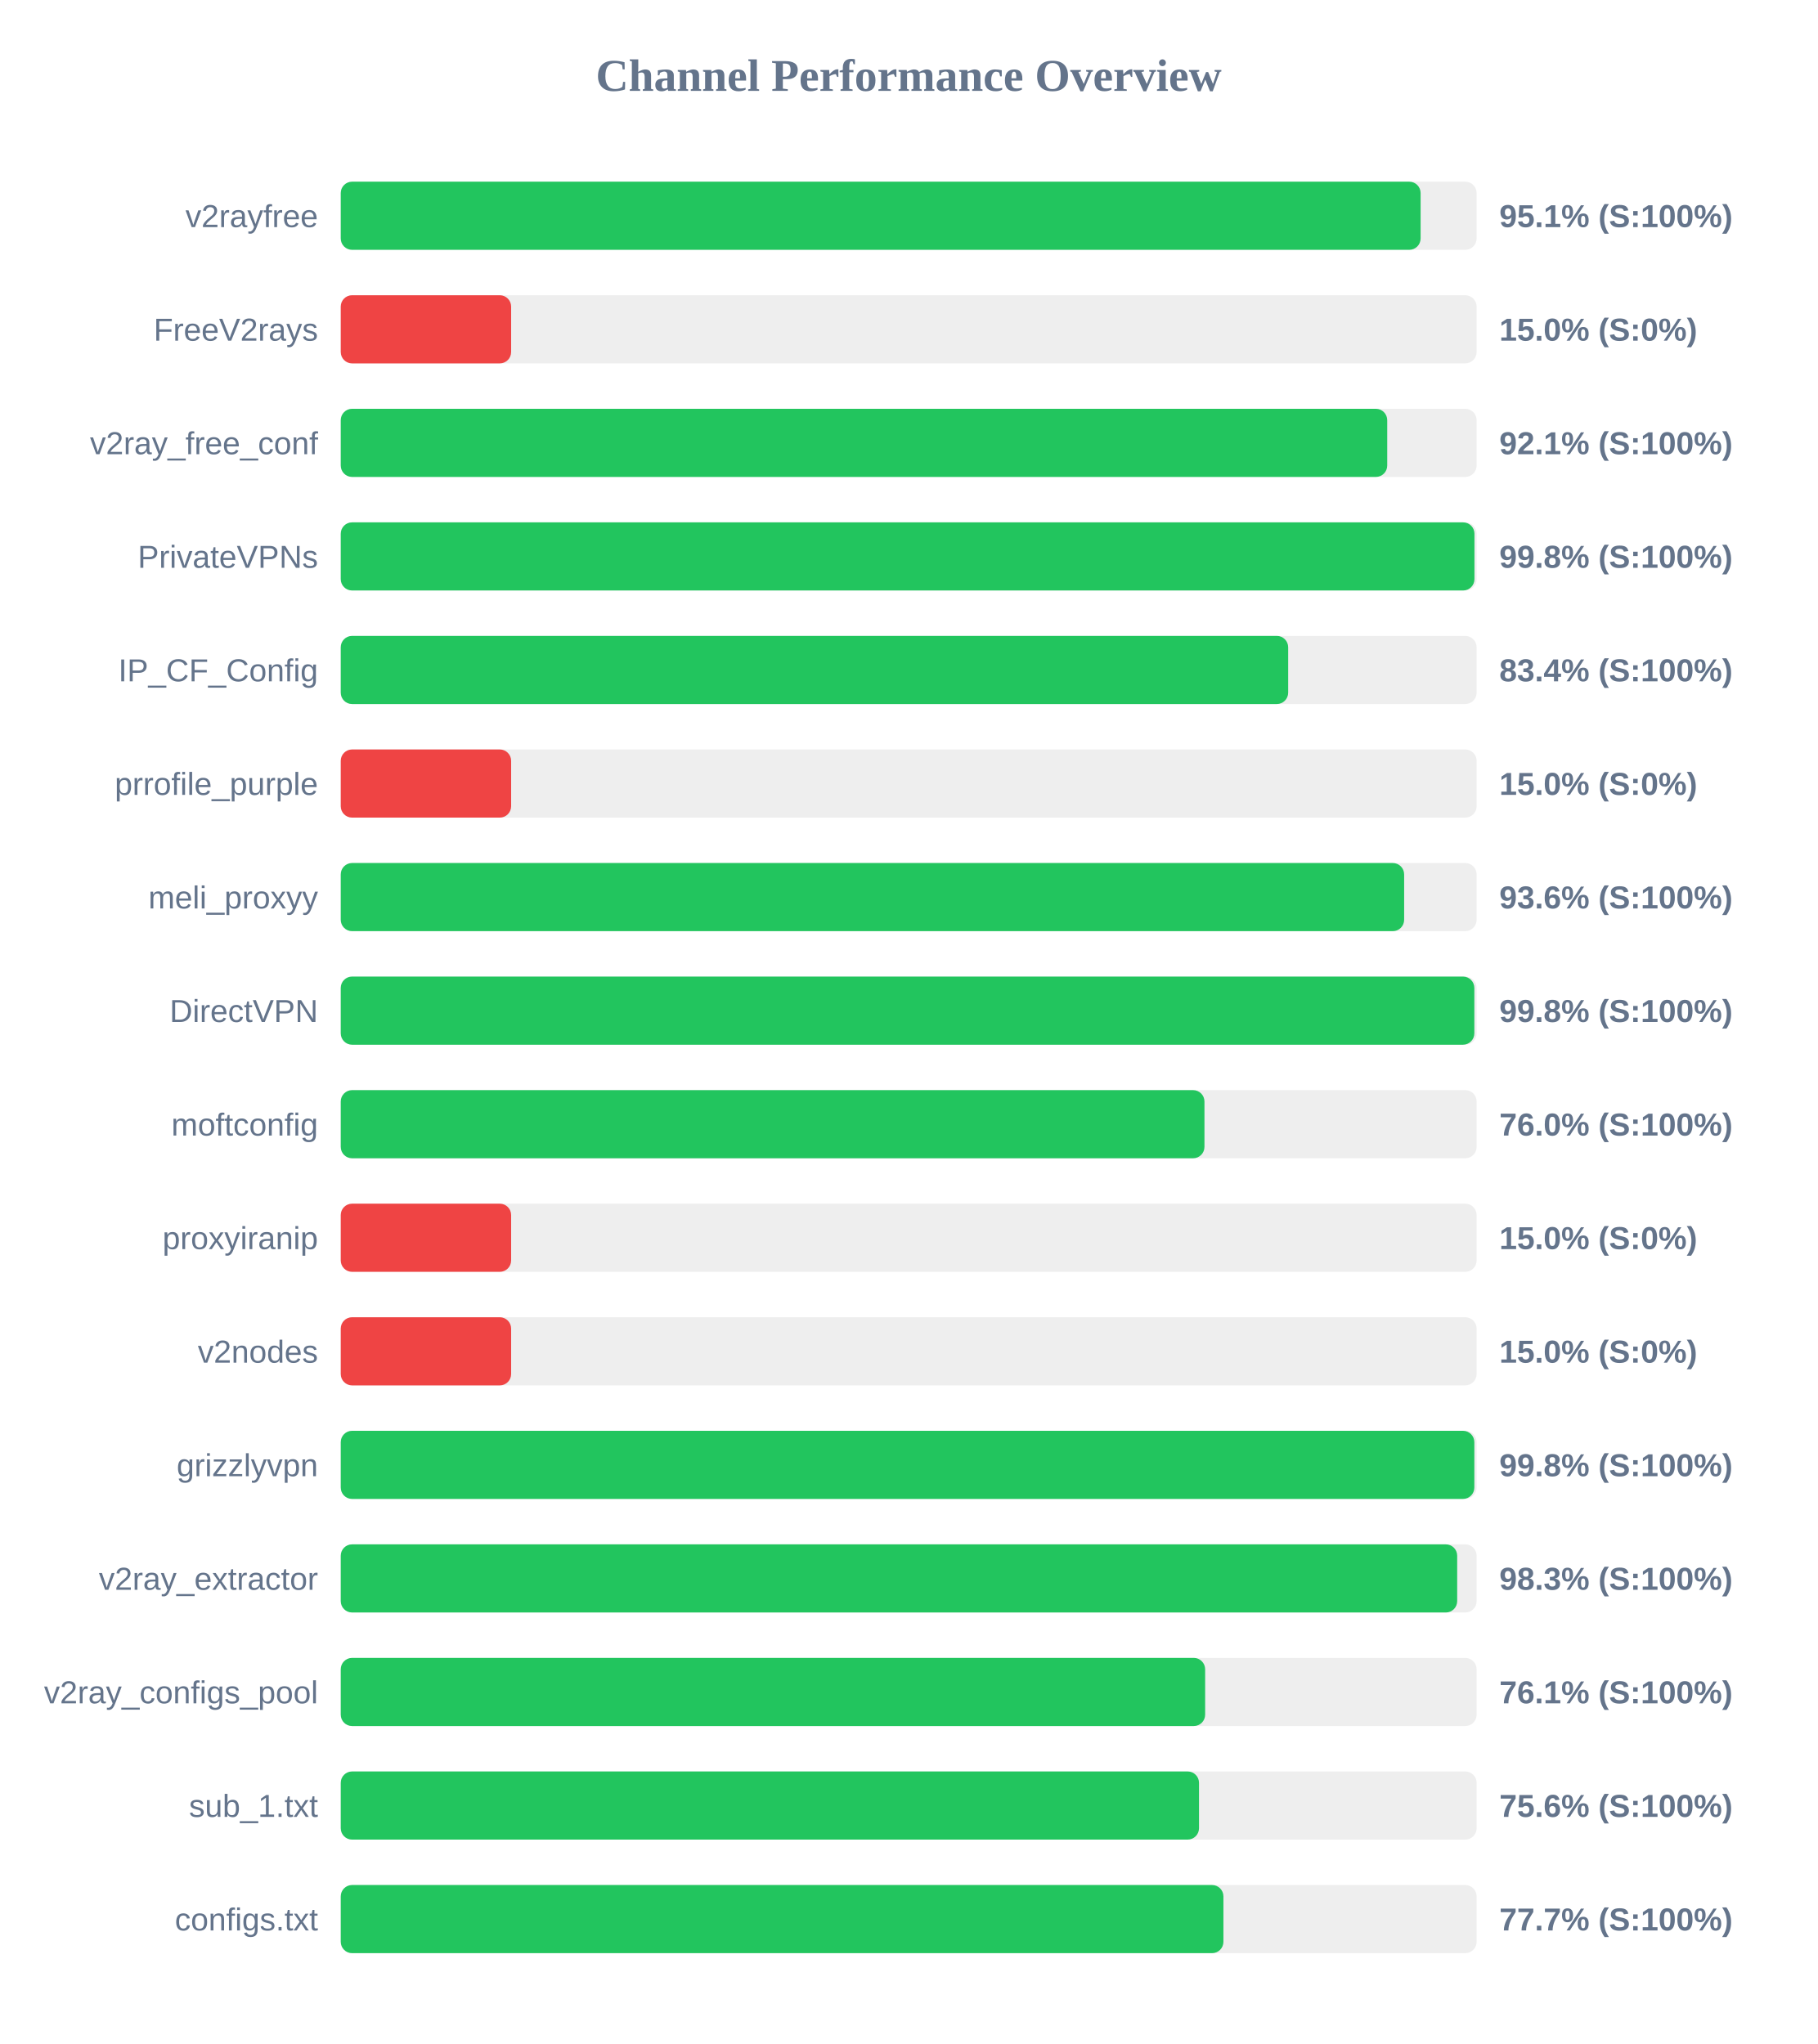
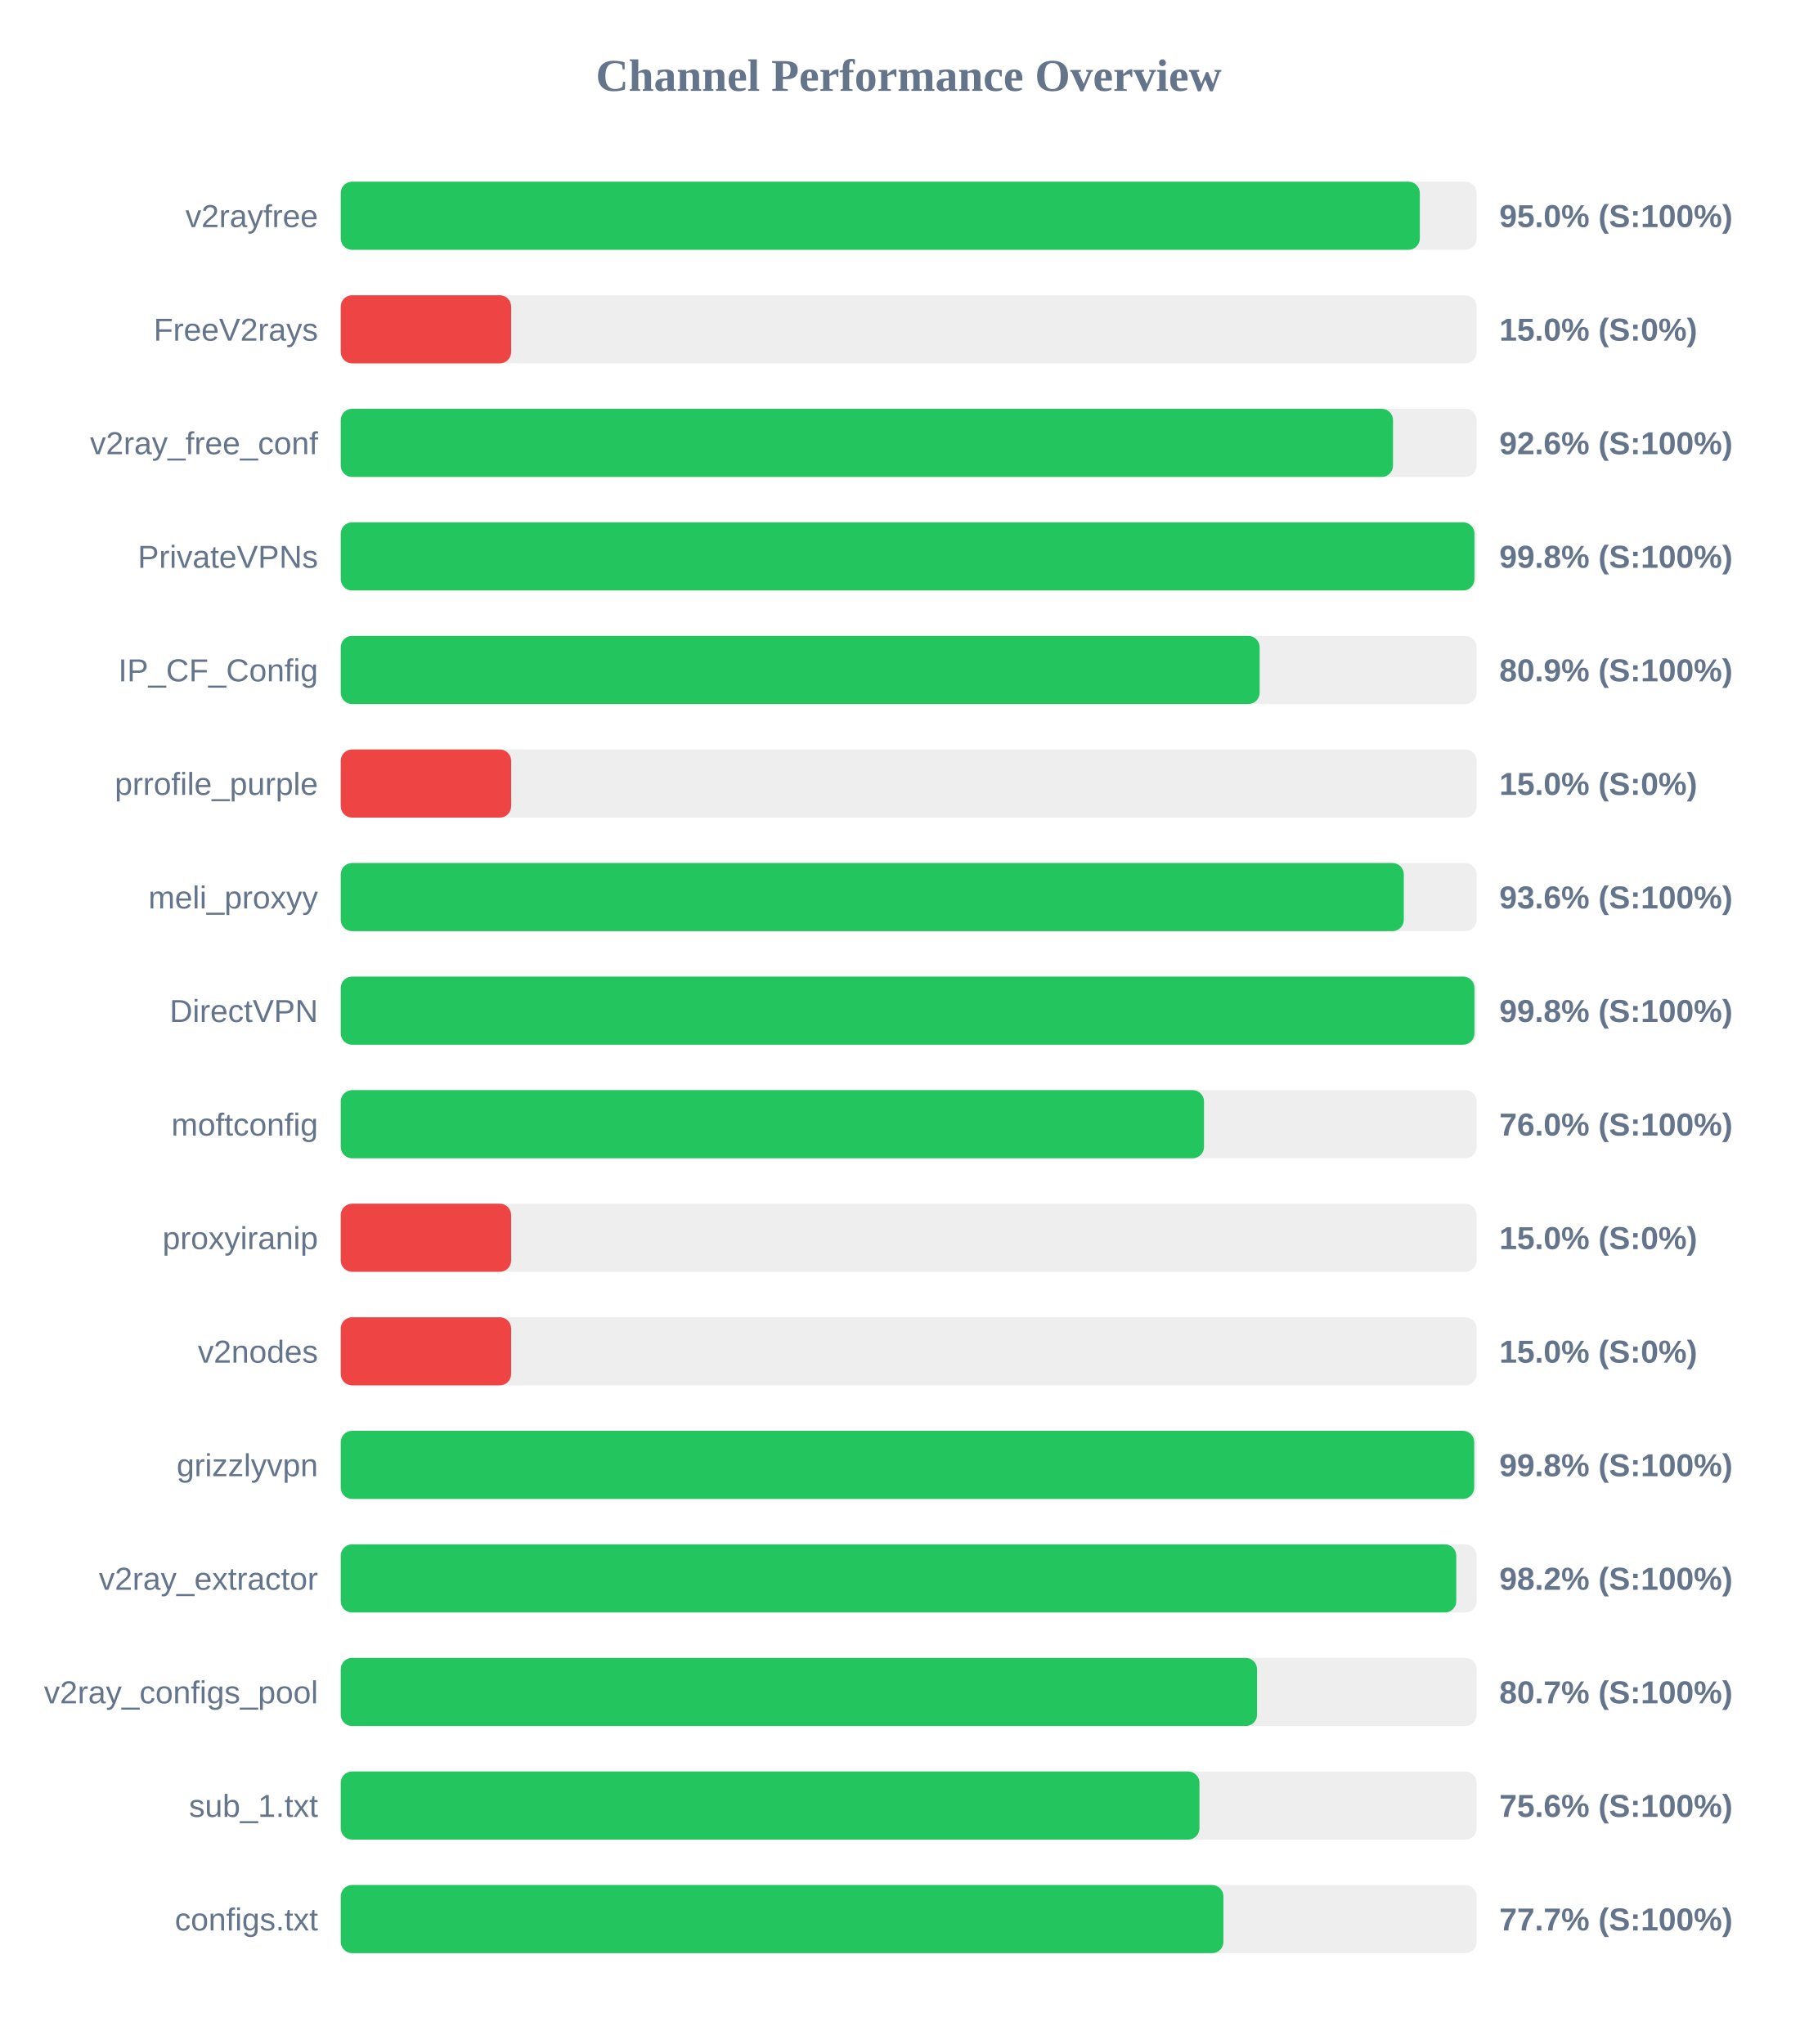
<svg xmlns="http://www.w3.org/2000/svg" width="800" height="900" version="1.1">
  <style>
        .row { font: 14px Arial; fill: #64748b; }
        .score { font: bold 14px Arial; fill: #64748b; }
    </style>
  <text x="400" y="40" text-anchor="middle" font-size="20px" font-weight="bold" fill="#64748b">Channel Performance Overview</text>
  <rect x="150" y="80" width="500" height="30" fill="#eee" rx="5" />
-   <rect x="150" y="80" width="475.35" height="30" fill="#22c55e" rx="5" />
+   <rect x="150" y="80" width="475.0" height="30" fill="#22c55e" rx="5" />
  <text x="140" y="100" text-anchor="end" class="row">v2rayfree</text>
-   <text x="660" y="100" text-anchor="start" class="score">95.1% (S:100%)</text>
+   <text x="660" y="100" text-anchor="start" class="score">95.0% (S:100%)</text>
  <rect x="150" y="130" width="500" height="30" fill="#eee" rx="5" />
  <rect x="150" y="130" width="75.0" height="30" fill="#ef4444" rx="5" />
  <text x="140" y="150" text-anchor="end" class="row">FreeV2rays</text>
  <text x="660" y="150" text-anchor="start" class="score">15.0% (S:0%)</text>
  <rect x="150" y="180" width="500" height="30" fill="#eee" rx="5" />
-   <rect x="150" y="180" width="460.65" height="30" fill="#22c55e" rx="5" />
+   <rect x="150" y="180" width="463.2" height="30" fill="#22c55e" rx="5" />
  <text x="140" y="200" text-anchor="end" class="row">v2ray_free_conf</text>
-   <text x="660" y="200" text-anchor="start" class="score">92.1% (S:100%)</text>
+   <text x="660" y="200" text-anchor="start" class="score">92.6% (S:100%)</text>
  <rect x="150" y="230" width="500" height="30" fill="#eee" rx="5" />
  <rect x="150" y="230" width="499.05" height="30" fill="#22c55e" rx="5" />
  <text x="140" y="250" text-anchor="end" class="row">PrivateVPNs</text>
  <text x="660" y="250" text-anchor="start" class="score">99.8% (S:100%)</text>
  <rect x="150" y="280" width="500" height="30" fill="#eee" rx="5" />
-   <rect x="150" y="280" width="417.05" height="30" fill="#22c55e" rx="5" />
+   <rect x="150" y="280" width="404.5" height="30" fill="#22c55e" rx="5" />
  <text x="140" y="300" text-anchor="end" class="row">IP_CF_Config</text>
-   <text x="660" y="300" text-anchor="start" class="score">83.4% (S:100%)</text>
+   <text x="660" y="300" text-anchor="start" class="score">80.9% (S:100%)</text>
  <rect x="150" y="330" width="500" height="30" fill="#eee" rx="5" />
  <rect x="150" y="330" width="75.0" height="30" fill="#ef4444" rx="5" />
  <text x="140" y="350" text-anchor="end" class="row">prrofile_purple</text>
  <text x="660" y="350" text-anchor="start" class="score">15.0% (S:0%)</text>
  <rect x="150" y="380" width="500" height="30" fill="#eee" rx="5" />
-   <rect x="150" y="380" width="468.1" height="30" fill="#22c55e" rx="5" />
+   <rect x="150" y="380" width="467.95" height="30" fill="#22c55e" rx="5" />
  <text x="140" y="400" text-anchor="end" class="row">meli_proxyy</text>
  <text x="660" y="400" text-anchor="start" class="score">93.6% (S:100%)</text>
  <rect x="150" y="430" width="500" height="30" fill="#eee" rx="5" />
-   <rect x="150" y="430" width="499.0" height="30" fill="#22c55e" rx="5" />
+   <rect x="150" y="430" width="499.05" height="30" fill="#22c55e" rx="5" />
  <text x="140" y="450" text-anchor="end" class="row">DirectVPN</text>
  <text x="660" y="450" text-anchor="start" class="score">99.8% (S:100%)</text>
  <rect x="150" y="480" width="500" height="30" fill="#eee" rx="5" />
-   <rect x="150" y="480" width="380.2" height="30" fill="#22c55e" rx="5" />
+   <rect x="150" y="480" width="380.0" height="30" fill="#22c55e" rx="5" />
  <text x="140" y="500" text-anchor="end" class="row">moftconfig</text>
  <text x="660" y="500" text-anchor="start" class="score">76.0% (S:100%)</text>
  <rect x="150" y="530" width="500" height="30" fill="#eee" rx="5" />
  <rect x="150" y="530" width="75.0" height="30" fill="#ef4444" rx="5" />
  <text x="140" y="550" text-anchor="end" class="row">proxyiranip</text>
  <text x="660" y="550" text-anchor="start" class="score">15.0% (S:0%)</text>
  <rect x="150" y="580" width="500" height="30" fill="#eee" rx="5" />
  <rect x="150" y="580" width="75.0" height="30" fill="#ef4444" rx="5" />
  <text x="140" y="600" text-anchor="end" class="row">v2nodes</text>
  <text x="660" y="600" text-anchor="start" class="score">15.0% (S:0%)</text>
  <rect x="150" y="630" width="500" height="30" fill="#eee" rx="5" />
-   <rect x="150" y="630" width="499.0" height="30" fill="#22c55e" rx="5" />
+   <rect x="150" y="630" width="498.95" height="30" fill="#22c55e" rx="5" />
  <text x="140" y="650" text-anchor="end" class="row">grizzlyvpn</text>
  <text x="660" y="650" text-anchor="start" class="score">99.8% (S:100%)</text>
  <rect x="150" y="680" width="500" height="30" fill="#eee" rx="5" />
-   <rect x="150" y="680" width="491.45" height="30" fill="#22c55e" rx="5" />
+   <rect x="150" y="680" width="491.05" height="30" fill="#22c55e" rx="5" />
  <text x="140" y="700" text-anchor="end" class="row">v2ray_extractor</text>
-   <text x="660" y="700" text-anchor="start" class="score">98.3% (S:100%)</text>
+   <text x="660" y="700" text-anchor="start" class="score">98.2% (S:100%)</text>
  <rect x="150" y="730" width="500" height="30" fill="#eee" rx="5" />
-   <rect x="150" y="730" width="380.5" height="30" fill="#22c55e" rx="5" />
+   <rect x="150" y="730" width="403.35" height="30" fill="#22c55e" rx="5" />
  <text x="140" y="750" text-anchor="end" class="row">v2ray_configs_pool</text>
-   <text x="660" y="750" text-anchor="start" class="score">76.1% (S:100%)</text>
+   <text x="660" y="750" text-anchor="start" class="score">80.7% (S:100%)</text>
  <rect x="150" y="780" width="500" height="30" fill="#eee" rx="5" />
-   <rect x="150" y="780" width="377.8" height="30" fill="#22c55e" rx="5" />
+   <rect x="150" y="780" width="378.0" height="30" fill="#22c55e" rx="5" />
  <text x="140" y="800" text-anchor="end" class="row">sub_1.txt</text>
  <text x="660" y="800" text-anchor="start" class="score">75.6% (S:100%)</text>
  <rect x="150" y="830" width="500" height="30" fill="#eee" rx="5" />
  <rect x="150" y="830" width="388.55" height="30" fill="#22c55e" rx="5" />
  <text x="140" y="850" text-anchor="end" class="row">configs.txt</text>
  <text x="660" y="850" text-anchor="start" class="score">77.7% (S:100%)</text>
</svg>
